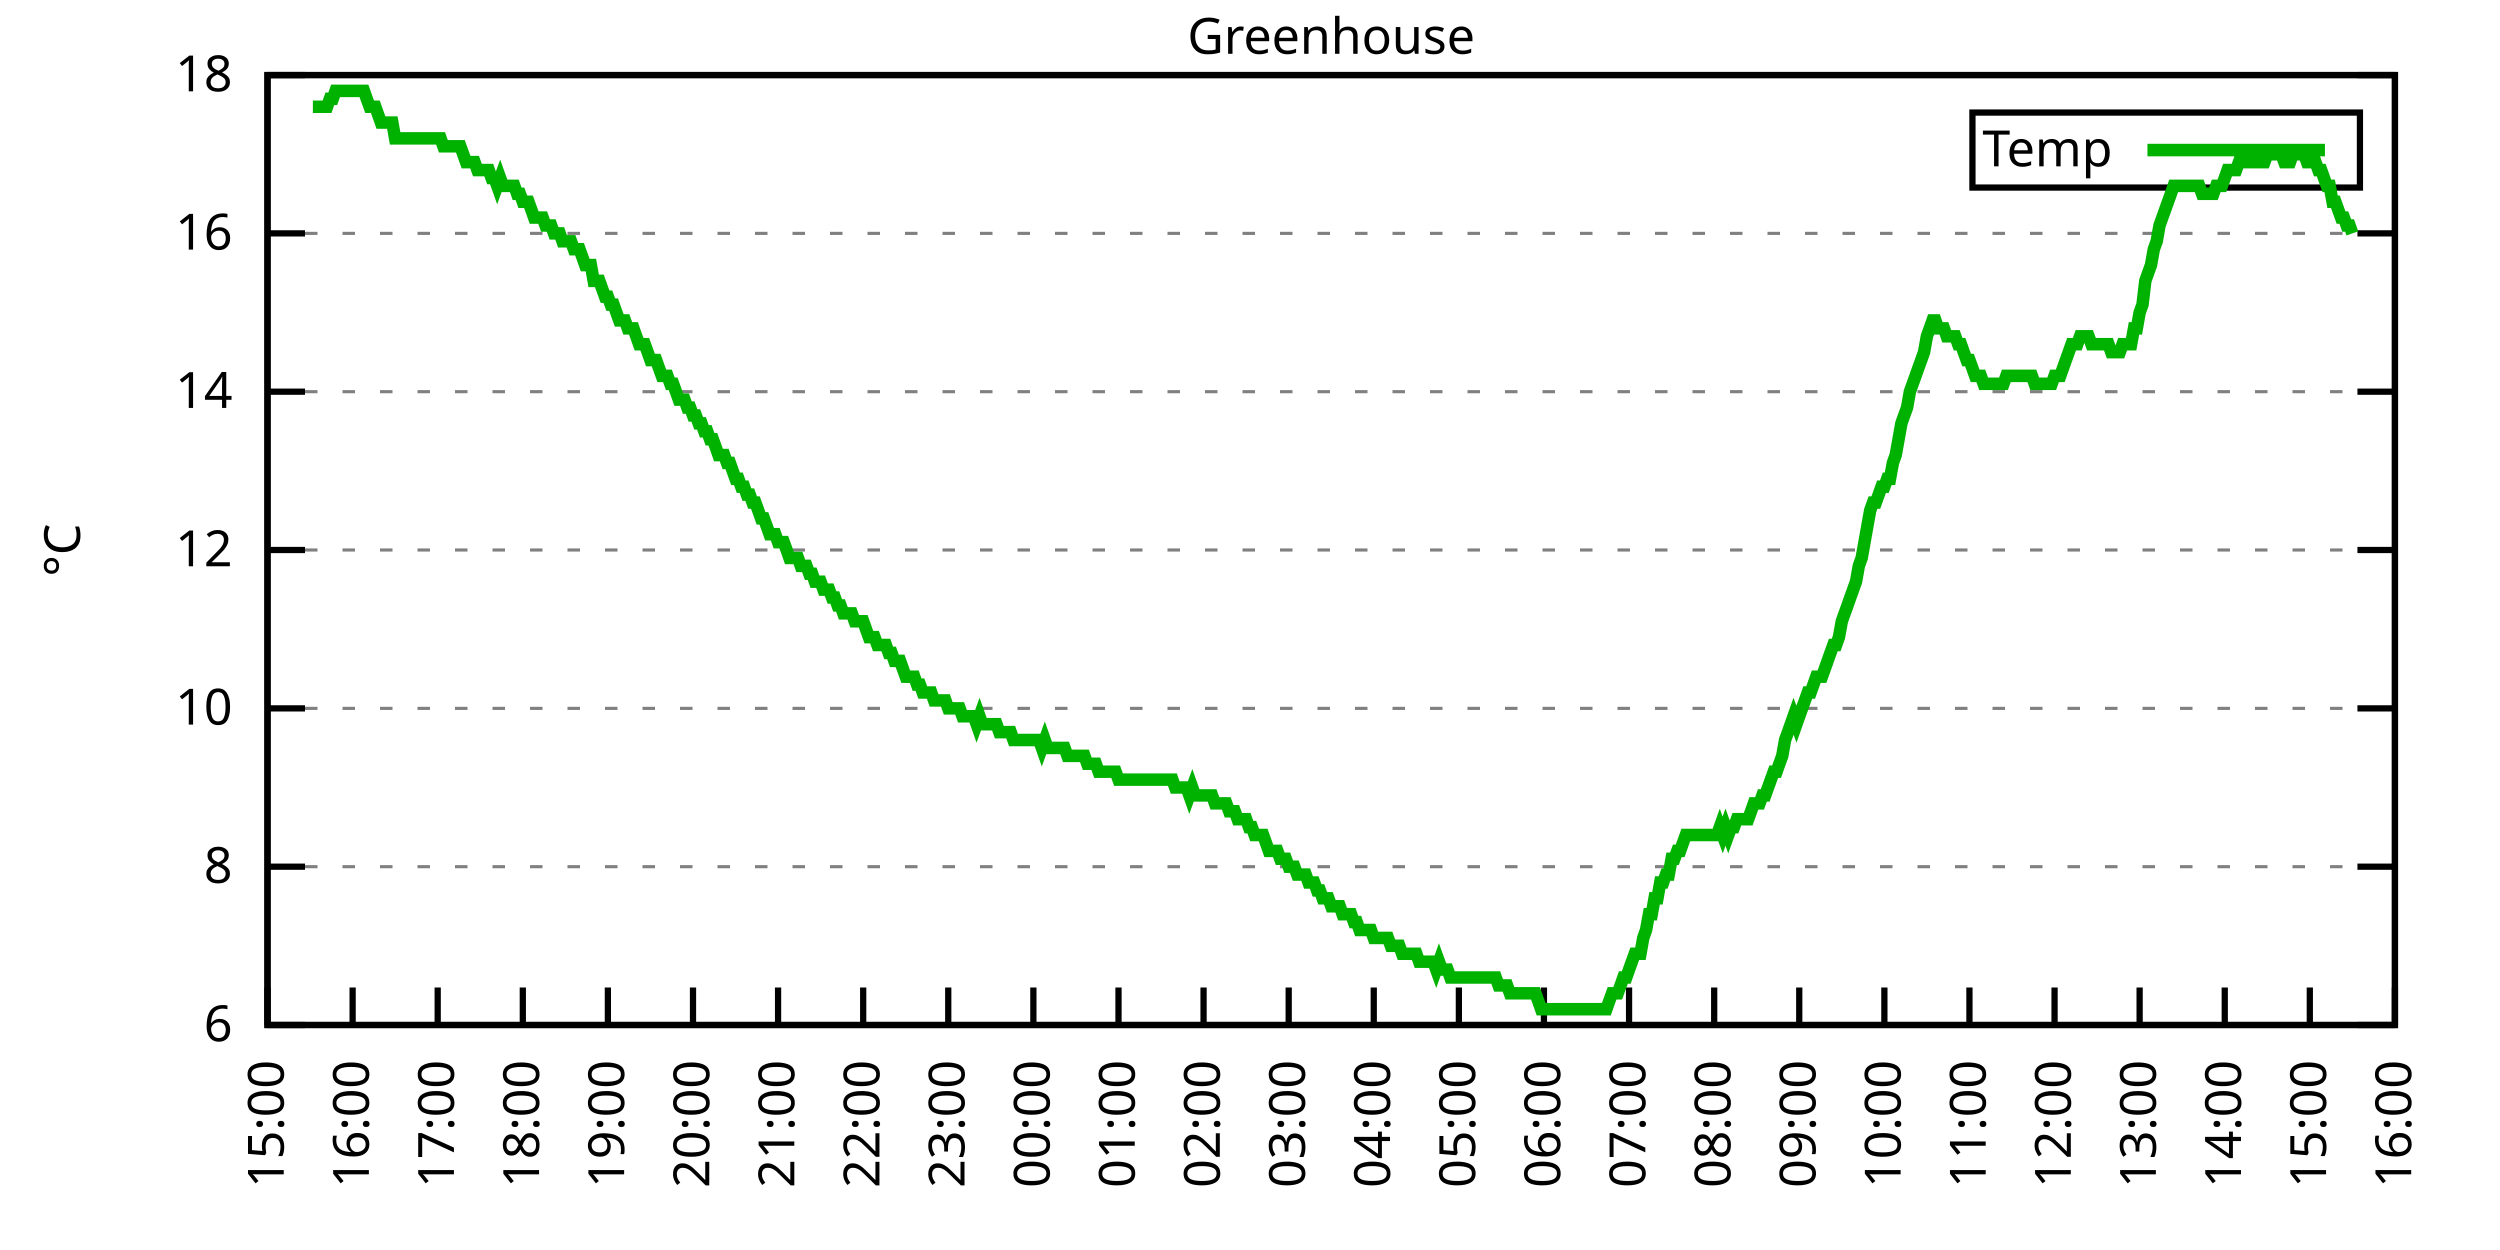
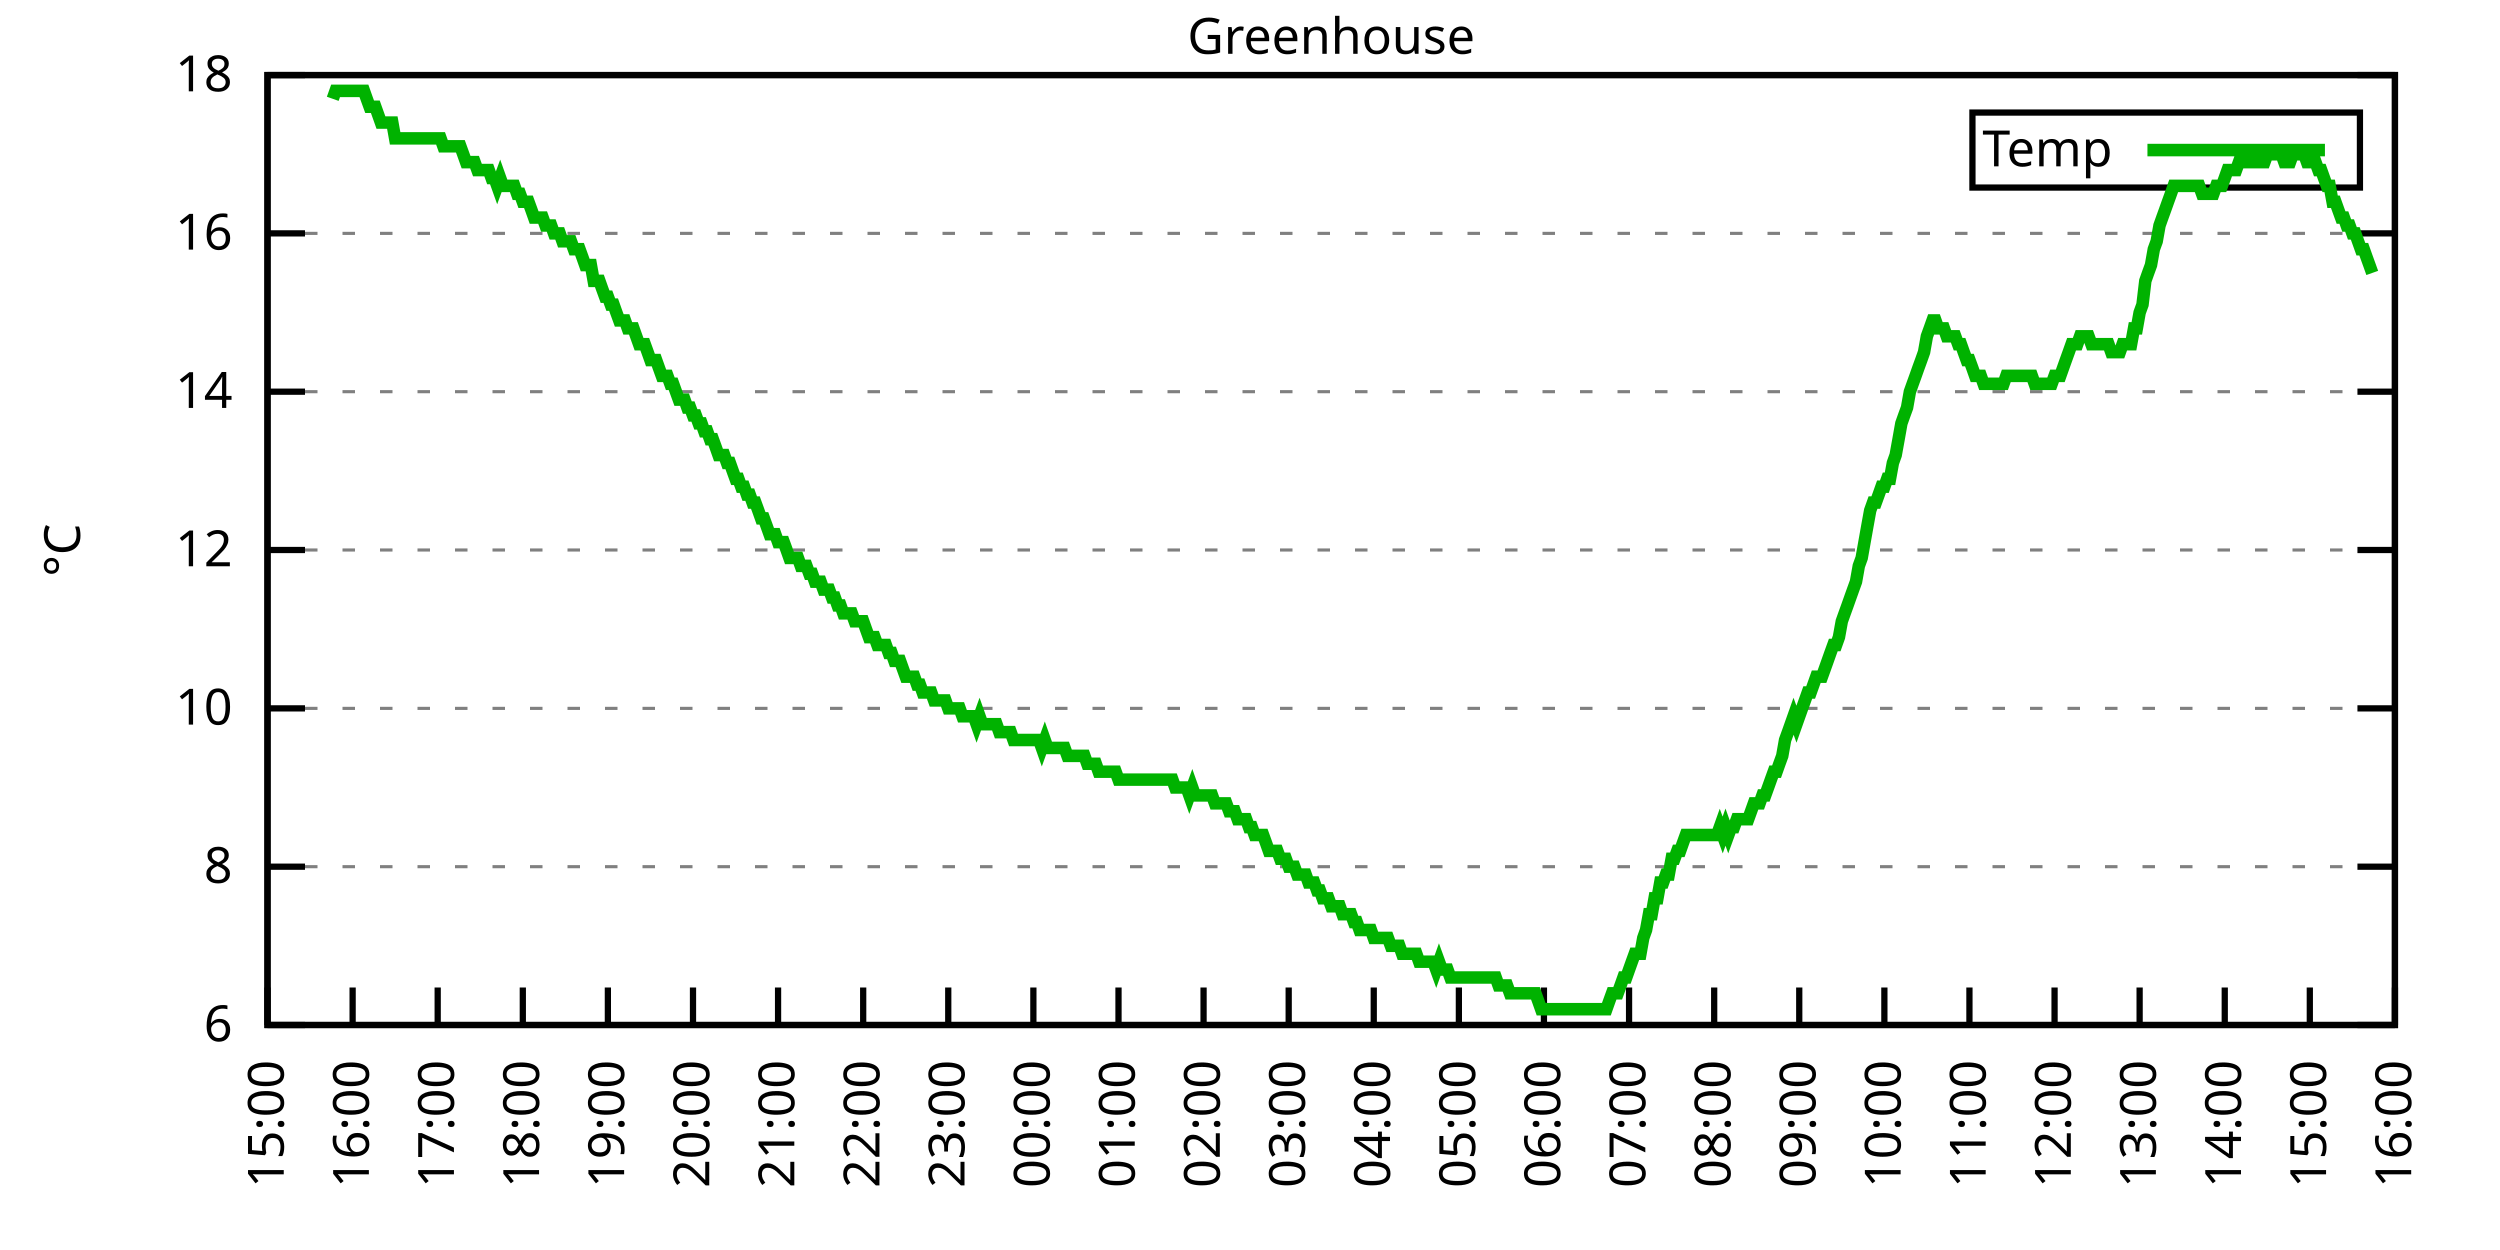
<svg xmlns="http://www.w3.org/2000/svg" xmlns:xlink="http://www.w3.org/1999/xlink" width="400" height="200" viewBox="0 0 400 200">
  <g id="gnuplot_canvas">
    <rect x="0" y="0" width="400" height="200" fill="none" />
    <defs>
      <circle id="gpDot" r="0.5" stroke-width="0.5" stroke="currentColor" />
      <path id="gpPt0" stroke-width="0.333" stroke="currentColor" d="M-1,0 h2 M0,-1 v2" />
      <path id="gpPt1" stroke-width="0.333" stroke="currentColor" d="M-1,-1 L1,1 M1,-1 L-1,1" />
      <path id="gpPt2" stroke-width="0.333" stroke="currentColor" d="M-1,0 L1,0 M0,-1 L0,1 M-1,-1 L1,1 M-1,1 L1,-1" />
      <rect id="gpPt3" stroke-width="0.333" stroke="currentColor" x="-1" y="-1" width="2" height="2" />
      <rect id="gpPt4" stroke-width="0.333" stroke="currentColor" fill="currentColor" x="-1" y="-1" width="2" height="2" />
      <circle id="gpPt5" stroke-width="0.333" stroke="currentColor" cx="0" cy="0" r="1" />
      <use xlink:href="#gpPt5" id="gpPt6" fill="currentColor" stroke="none" />
      <path id="gpPt7" stroke-width="0.333" stroke="currentColor" d="M0,-1.33 L-1.33,0.67 L1.33,0.67 z" />
      <use xlink:href="#gpPt7" id="gpPt8" fill="currentColor" stroke="none" />
      <use xlink:href="#gpPt7" id="gpPt9" stroke="currentColor" transform="rotate(180)" />
      <use xlink:href="#gpPt9" id="gpPt10" fill="currentColor" stroke="none" />
      <use xlink:href="#gpPt3" id="gpPt11" stroke="currentColor" transform="rotate(45)" />
      <use xlink:href="#gpPt11" id="gpPt12" fill="currentColor" stroke="none" />
      <path id="gpPt13" stroke-width="0.333" stroke="currentColor" d="M0,1.330 L1.265,0.411 L0.782,-1.067 L-0.782,-1.076 L-1.265,0.411 z" />
      <use xlink:href="#gpPt13" id="gpPt14" fill="currentColor" stroke="none" />
      <filter id="textbox" filterUnits="objectBoundingBox" x="0" y="0" height="1" width="1">
        <feFlood flood-color="white" flood-opacity="1" result="bgnd" />
        <feComposite in="SourceGraphic" in2="bgnd" operator="atop" />
      </filter>
      <filter id="greybox" filterUnits="objectBoundingBox" x="0" y="0" height="1" width="1">
        <feFlood flood-color="lightgrey" flood-opacity="1" result="grey" />
        <feComposite in="SourceGraphic" in2="grey" operator="atop" />
      </filter>
    </defs>
    <g fill="none" color="white" stroke="currentColor" stroke-width="1.00" stroke-linecap="butt" stroke-linejoin="miter">
</g>
    <g fill="none" color="black" stroke="currentColor" stroke-width="1.00" stroke-linecap="butt" stroke-linejoin="miter">
      <g stroke="none" shape-rendering="crispEdges">
        <polygon fill="rgb(255, 255, 255)" points="42.80,164.00 383.18,164.00 383.18,12.02 42.80,12.02 " />
      </g>
    </g>
    <g fill="none" color="black" stroke="currentColor" stroke-width="1.00" stroke-linecap="butt" stroke-linejoin="miter">
</g>
    <g fill="none" color="black" stroke="black" stroke-width="0.50" stroke-linecap="butt" stroke-linejoin="miter">
</g>
    <g fill="none" color="gray" stroke="currentColor" stroke-width="0.50" stroke-linecap="butt" stroke-linejoin="miter">
      <path stroke="gray" stroke-dasharray="2,4" class="gridline" d="M42.80,164.00 L383.19,164.00  " />
    </g>
    <g fill="none" color="gray" stroke="gray" stroke-width="1.00" stroke-linecap="butt" stroke-linejoin="miter">
</g>
    <g fill="none" color="black" stroke="currentColor" stroke-width="1.00" stroke-linecap="butt" stroke-linejoin="miter">
      <path stroke="black" d="M42.80,164.00 L48.80,164.00 M383.19,164.00 L377.19,164.00  " />
      <g transform="translate(37.20,166.60)" stroke="none" fill="black" font-family="Sans" font-size="8.00" text-anchor="end">
        <text>
          <tspan font-family="Sans"> 6</tspan>
        </text>
      </g>
    </g>
    <g fill="none" color="black" stroke="currentColor" stroke-width="1.00" stroke-linecap="butt" stroke-linejoin="miter">
</g>
    <g fill="none" color="black" stroke="black" stroke-width="0.50" stroke-linecap="butt" stroke-linejoin="miter">
</g>
    <g fill="none" color="gray" stroke="currentColor" stroke-width="0.50" stroke-linecap="butt" stroke-linejoin="miter">
      <path stroke="gray" stroke-dasharray="2,4" class="gridline" d="M42.80,138.67 L383.19,138.67  " />
    </g>
    <g fill="none" color="gray" stroke="gray" stroke-width="1.00" stroke-linecap="butt" stroke-linejoin="miter">
</g>
    <g fill="none" color="black" stroke="currentColor" stroke-width="1.00" stroke-linecap="butt" stroke-linejoin="miter">
      <path stroke="black" d="M42.80,138.67 L48.80,138.67 M383.19,138.67 L377.19,138.67  " />
      <g transform="translate(37.20,141.27)" stroke="none" fill="black" font-family="Sans" font-size="8.00" text-anchor="end">
        <text>
          <tspan font-family="Sans"> 8</tspan>
        </text>
      </g>
    </g>
    <g fill="none" color="black" stroke="currentColor" stroke-width="1.00" stroke-linecap="butt" stroke-linejoin="miter">
</g>
    <g fill="none" color="black" stroke="black" stroke-width="0.50" stroke-linecap="butt" stroke-linejoin="miter">
</g>
    <g fill="none" color="gray" stroke="currentColor" stroke-width="0.50" stroke-linecap="butt" stroke-linejoin="miter">
      <path stroke="gray" stroke-dasharray="2,4" class="gridline" d="M42.80,113.34 L383.19,113.34  " />
    </g>
    <g fill="none" color="gray" stroke="gray" stroke-width="1.00" stroke-linecap="butt" stroke-linejoin="miter">
</g>
    <g fill="none" color="black" stroke="currentColor" stroke-width="1.00" stroke-linecap="butt" stroke-linejoin="miter">
      <path stroke="black" d="M42.80,113.34 L48.80,113.34 M383.19,113.34 L377.19,113.34  " />
      <g transform="translate(37.20,115.94)" stroke="none" fill="black" font-family="Sans" font-size="8.00" text-anchor="end">
        <text>
          <tspan font-family="Sans"> 10</tspan>
        </text>
      </g>
    </g>
    <g fill="none" color="black" stroke="currentColor" stroke-width="1.00" stroke-linecap="butt" stroke-linejoin="miter">
</g>
    <g fill="none" color="black" stroke="black" stroke-width="0.50" stroke-linecap="butt" stroke-linejoin="miter">
</g>
    <g fill="none" color="gray" stroke="currentColor" stroke-width="0.50" stroke-linecap="butt" stroke-linejoin="miter">
      <path stroke="gray" stroke-dasharray="2,4" class="gridline" d="M42.80,88.00 L383.19,88.00  " />
    </g>
    <g fill="none" color="gray" stroke="gray" stroke-width="1.00" stroke-linecap="butt" stroke-linejoin="miter">
</g>
    <g fill="none" color="black" stroke="currentColor" stroke-width="1.00" stroke-linecap="butt" stroke-linejoin="miter">
      <path stroke="black" d="M42.80,88.00 L48.80,88.00 M383.19,88.00 L377.19,88.00  " />
      <g transform="translate(37.20,90.60)" stroke="none" fill="black" font-family="Sans" font-size="8.00" text-anchor="end">
        <text>
          <tspan font-family="Sans"> 12</tspan>
        </text>
      </g>
    </g>
    <g fill="none" color="black" stroke="currentColor" stroke-width="1.00" stroke-linecap="butt" stroke-linejoin="miter">
</g>
    <g fill="none" color="black" stroke="black" stroke-width="0.50" stroke-linecap="butt" stroke-linejoin="miter">
</g>
    <g fill="none" color="gray" stroke="currentColor" stroke-width="0.50" stroke-linecap="butt" stroke-linejoin="miter">
      <path stroke="gray" stroke-dasharray="2,4" class="gridline" d="M42.80,62.67 L383.19,62.67  " />
    </g>
    <g fill="none" color="gray" stroke="gray" stroke-width="1.00" stroke-linecap="butt" stroke-linejoin="miter">
</g>
    <g fill="none" color="black" stroke="currentColor" stroke-width="1.00" stroke-linecap="butt" stroke-linejoin="miter">
      <path stroke="black" d="M42.80,62.67 L48.80,62.67 M383.19,62.67 L377.19,62.67  " />
      <g transform="translate(37.20,65.27)" stroke="none" fill="black" font-family="Sans" font-size="8.00" text-anchor="end">
        <text>
          <tspan font-family="Sans"> 14</tspan>
        </text>
      </g>
    </g>
    <g fill="none" color="black" stroke="currentColor" stroke-width="1.00" stroke-linecap="butt" stroke-linejoin="miter">
</g>
    <g fill="none" color="black" stroke="black" stroke-width="0.50" stroke-linecap="butt" stroke-linejoin="miter">
</g>
    <g fill="none" color="gray" stroke="currentColor" stroke-width="0.50" stroke-linecap="butt" stroke-linejoin="miter">
      <path stroke="gray" stroke-dasharray="2,4" class="gridline" d="M42.80,37.34 L383.19,37.34  " />
    </g>
    <g fill="none" color="gray" stroke="gray" stroke-width="1.00" stroke-linecap="butt" stroke-linejoin="miter">
</g>
    <g fill="none" color="black" stroke="currentColor" stroke-width="1.00" stroke-linecap="butt" stroke-linejoin="miter">
      <path stroke="black" d="M42.80,37.34 L48.80,37.34 M383.19,37.34 L377.19,37.34  " />
      <g transform="translate(37.20,39.94)" stroke="none" fill="black" font-family="Sans" font-size="8.00" text-anchor="end">
        <text>
          <tspan font-family="Sans"> 16</tspan>
        </text>
      </g>
    </g>
    <g fill="none" color="black" stroke="currentColor" stroke-width="1.00" stroke-linecap="butt" stroke-linejoin="miter">
</g>
    <g fill="none" color="black" stroke="black" stroke-width="0.50" stroke-linecap="butt" stroke-linejoin="miter">
</g>
    <g fill="none" color="gray" stroke="currentColor" stroke-width="0.50" stroke-linecap="butt" stroke-linejoin="miter">
      <path stroke="gray" stroke-dasharray="2,4" class="gridline" d="M42.80,12.01 L383.19,12.01  " />
    </g>
    <g fill="none" color="gray" stroke="gray" stroke-width="1.00" stroke-linecap="butt" stroke-linejoin="miter">
</g>
    <g fill="none" color="black" stroke="currentColor" stroke-width="1.00" stroke-linecap="butt" stroke-linejoin="miter">
      <path stroke="black" d="M42.80,12.01 L48.80,12.01 M383.19,12.01 L377.19,12.01  " />
      <g transform="translate(37.20,14.61)" stroke="none" fill="black" font-family="Sans" font-size="8.00" text-anchor="end">
        <text>
          <tspan font-family="Sans"> 18</tspan>
        </text>
      </g>
    </g>
    <g fill="none" color="black" stroke="currentColor" stroke-width="1.00" stroke-linecap="butt" stroke-linejoin="miter">
      <path stroke="black" d="M42.80,164.00 L42.80,158.00  " />
      <g transform="translate(45.40,169.60) rotate(270.00)" stroke="none" fill="black" font-family="Sans" font-size="8.00" text-anchor="end">
        <text>
          <tspan font-family="Sans">15:00</tspan>
        </text>
      </g>
    </g>
    <g fill="none" color="black" stroke="currentColor" stroke-width="1.00" stroke-linecap="butt" stroke-linejoin="miter">
      <path stroke="black" d="M56.42,164.00 L56.42,158.00  " />
      <g transform="translate(59.02,169.60) rotate(270.00)" stroke="none" fill="black" font-family="Sans" font-size="8.00" text-anchor="end">
        <text>
          <tspan font-family="Sans">16:00</tspan>
        </text>
      </g>
    </g>
    <g fill="none" color="black" stroke="currentColor" stroke-width="1.00" stroke-linecap="butt" stroke-linejoin="miter">
      <path stroke="black" d="M70.03,164.00 L70.03,158.00  " />
      <g transform="translate(72.63,169.60) rotate(270.00)" stroke="none" fill="black" font-family="Sans" font-size="8.00" text-anchor="end">
        <text>
          <tspan font-family="Sans">17:00</tspan>
        </text>
      </g>
    </g>
    <g fill="none" color="black" stroke="currentColor" stroke-width="1.00" stroke-linecap="butt" stroke-linejoin="miter">
      <path stroke="black" d="M83.65,164.00 L83.65,158.00  " />
      <g transform="translate(86.25,169.60) rotate(270.00)" stroke="none" fill="black" font-family="Sans" font-size="8.00" text-anchor="end">
        <text>
          <tspan font-family="Sans">18:00</tspan>
        </text>
      </g>
    </g>
    <g fill="none" color="black" stroke="currentColor" stroke-width="1.00" stroke-linecap="butt" stroke-linejoin="miter">
      <path stroke="black" d="M97.26,164.00 L97.26,158.00  " />
      <g transform="translate(99.86,169.60) rotate(270.00)" stroke="none" fill="black" font-family="Sans" font-size="8.00" text-anchor="end">
        <text>
          <tspan font-family="Sans">19:00</tspan>
        </text>
      </g>
    </g>
    <g fill="none" color="black" stroke="currentColor" stroke-width="1.00" stroke-linecap="butt" stroke-linejoin="miter">
      <path stroke="black" d="M110.88,164.00 L110.88,158.00  " />
      <g transform="translate(113.48,169.60) rotate(270.00)" stroke="none" fill="black" font-family="Sans" font-size="8.00" text-anchor="end">
        <text>
          <tspan font-family="Sans">20:00</tspan>
        </text>
      </g>
    </g>
    <g fill="none" color="black" stroke="currentColor" stroke-width="1.00" stroke-linecap="butt" stroke-linejoin="miter">
      <path stroke="black" d="M124.49,164.00 L124.49,158.00  " />
      <g transform="translate(127.09,169.60) rotate(270.00)" stroke="none" fill="black" font-family="Sans" font-size="8.00" text-anchor="end">
        <text>
          <tspan font-family="Sans">21:00</tspan>
        </text>
      </g>
    </g>
    <g fill="none" color="black" stroke="currentColor" stroke-width="1.00" stroke-linecap="butt" stroke-linejoin="miter">
      <path stroke="black" d="M138.11,164.00 L138.11,158.00  " />
      <g transform="translate(140.71,169.60) rotate(270.00)" stroke="none" fill="black" font-family="Sans" font-size="8.00" text-anchor="end">
        <text>
          <tspan font-family="Sans">22:00</tspan>
        </text>
      </g>
    </g>
    <g fill="none" color="black" stroke="currentColor" stroke-width="1.00" stroke-linecap="butt" stroke-linejoin="miter">
      <path stroke="black" d="M151.72,164.00 L151.72,158.00  " />
      <g transform="translate(154.32,169.60) rotate(270.00)" stroke="none" fill="black" font-family="Sans" font-size="8.00" text-anchor="end">
        <text>
          <tspan font-family="Sans">23:00</tspan>
        </text>
      </g>
    </g>
    <g fill="none" color="black" stroke="currentColor" stroke-width="1.00" stroke-linecap="butt" stroke-linejoin="miter">
      <path stroke="black" d="M165.34,164.00 L165.34,158.00  " />
      <g transform="translate(167.94,169.60) rotate(270.00)" stroke="none" fill="black" font-family="Sans" font-size="8.00" text-anchor="end">
        <text>
          <tspan font-family="Sans">00:00</tspan>
        </text>
      </g>
    </g>
    <g fill="none" color="black" stroke="currentColor" stroke-width="1.00" stroke-linecap="butt" stroke-linejoin="miter">
      <path stroke="black" d="M178.96,164.00 L178.96,158.00  " />
      <g transform="translate(181.56,169.60) rotate(270.00)" stroke="none" fill="black" font-family="Sans" font-size="8.00" text-anchor="end">
        <text>
          <tspan font-family="Sans">01:00</tspan>
        </text>
      </g>
    </g>
    <g fill="none" color="black" stroke="currentColor" stroke-width="1.00" stroke-linecap="butt" stroke-linejoin="miter">
      <path stroke="black" d="M192.57,164.00 L192.57,158.00  " />
      <g transform="translate(195.17,169.60) rotate(270.00)" stroke="none" fill="black" font-family="Sans" font-size="8.00" text-anchor="end">
        <text>
          <tspan font-family="Sans">02:00</tspan>
        </text>
      </g>
    </g>
    <g fill="none" color="black" stroke="currentColor" stroke-width="1.00" stroke-linecap="butt" stroke-linejoin="miter">
      <path stroke="black" d="M206.19,164.00 L206.19,158.00  " />
      <g transform="translate(208.79,169.60) rotate(270.00)" stroke="none" fill="black" font-family="Sans" font-size="8.00" text-anchor="end">
        <text>
          <tspan font-family="Sans">03:00</tspan>
        </text>
      </g>
    </g>
    <g fill="none" color="black" stroke="currentColor" stroke-width="1.00" stroke-linecap="butt" stroke-linejoin="miter">
      <path stroke="black" d="M219.80,164.00 L219.80,158.00  " />
      <g transform="translate(222.40,169.60) rotate(270.00)" stroke="none" fill="black" font-family="Sans" font-size="8.00" text-anchor="end">
        <text>
          <tspan font-family="Sans">04:00</tspan>
        </text>
      </g>
    </g>
    <g fill="none" color="black" stroke="currentColor" stroke-width="1.00" stroke-linecap="butt" stroke-linejoin="miter">
      <path stroke="black" d="M233.42,164.00 L233.42,158.00  " />
      <g transform="translate(236.02,169.60) rotate(270.00)" stroke="none" fill="black" font-family="Sans" font-size="8.00" text-anchor="end">
        <text>
          <tspan font-family="Sans">05:00</tspan>
        </text>
      </g>
    </g>
    <g fill="none" color="black" stroke="currentColor" stroke-width="1.00" stroke-linecap="butt" stroke-linejoin="miter">
      <path stroke="black" d="M247.03,164.00 L247.03,158.00  " />
      <g transform="translate(249.63,169.60) rotate(270.00)" stroke="none" fill="black" font-family="Sans" font-size="8.00" text-anchor="end">
        <text>
          <tspan font-family="Sans">06:00</tspan>
        </text>
      </g>
    </g>
    <g fill="none" color="black" stroke="currentColor" stroke-width="1.00" stroke-linecap="butt" stroke-linejoin="miter">
      <path stroke="black" d="M260.65,164.00 L260.65,158.00  " />
      <g transform="translate(263.25,169.60) rotate(270.00)" stroke="none" fill="black" font-family="Sans" font-size="8.00" text-anchor="end">
        <text>
          <tspan font-family="Sans">07:00</tspan>
        </text>
      </g>
    </g>
    <g fill="none" color="black" stroke="currentColor" stroke-width="1.00" stroke-linecap="butt" stroke-linejoin="miter">
      <path stroke="black" d="M274.27,164.00 L274.27,158.00  " />
      <g transform="translate(276.87,169.60) rotate(270.00)" stroke="none" fill="black" font-family="Sans" font-size="8.00" text-anchor="end">
        <text>
          <tspan font-family="Sans">08:00</tspan>
        </text>
      </g>
    </g>
    <g fill="none" color="black" stroke="currentColor" stroke-width="1.00" stroke-linecap="butt" stroke-linejoin="miter">
      <path stroke="black" d="M287.88,164.00 L287.88,158.00  " />
      <g transform="translate(290.48,169.60) rotate(270.00)" stroke="none" fill="black" font-family="Sans" font-size="8.00" text-anchor="end">
        <text>
          <tspan font-family="Sans">09:00</tspan>
        </text>
      </g>
    </g>
    <g fill="none" color="black" stroke="currentColor" stroke-width="1.00" stroke-linecap="butt" stroke-linejoin="miter">
      <path stroke="black" d="M301.50,164.00 L301.50,158.00  " />
      <g transform="translate(304.10,169.60) rotate(270.00)" stroke="none" fill="black" font-family="Sans" font-size="8.00" text-anchor="end">
        <text>
          <tspan font-family="Sans">10:00</tspan>
        </text>
      </g>
    </g>
    <g fill="none" color="black" stroke="currentColor" stroke-width="1.00" stroke-linecap="butt" stroke-linejoin="miter">
      <path stroke="black" d="M315.11,164.00 L315.11,158.00  " />
      <g transform="translate(317.71,169.60) rotate(270.00)" stroke="none" fill="black" font-family="Sans" font-size="8.00" text-anchor="end">
        <text>
          <tspan font-family="Sans">11:00</tspan>
        </text>
      </g>
    </g>
    <g fill="none" color="black" stroke="currentColor" stroke-width="1.00" stroke-linecap="butt" stroke-linejoin="miter">
      <path stroke="black" d="M328.73,164.00 L328.73,158.00  " />
      <g transform="translate(331.33,169.60) rotate(270.00)" stroke="none" fill="black" font-family="Sans" font-size="8.00" text-anchor="end">
        <text>
          <tspan font-family="Sans">12:00</tspan>
        </text>
      </g>
    </g>
    <g fill="none" color="black" stroke="currentColor" stroke-width="1.00" stroke-linecap="butt" stroke-linejoin="miter">
      <path stroke="black" d="M342.34,164.00 L342.34,158.00  " />
      <g transform="translate(344.94,169.60) rotate(270.00)" stroke="none" fill="black" font-family="Sans" font-size="8.00" text-anchor="end">
        <text>
          <tspan font-family="Sans">13:00</tspan>
        </text>
      </g>
    </g>
    <g fill="none" color="black" stroke="currentColor" stroke-width="1.00" stroke-linecap="butt" stroke-linejoin="miter">
      <path stroke="black" d="M355.96,164.00 L355.96,158.00  " />
      <g transform="translate(358.56,169.60) rotate(270.00)" stroke="none" fill="black" font-family="Sans" font-size="8.00" text-anchor="end">
        <text>
          <tspan font-family="Sans">14:00</tspan>
        </text>
      </g>
    </g>
    <g fill="none" color="black" stroke="currentColor" stroke-width="1.00" stroke-linecap="butt" stroke-linejoin="miter">
      <path stroke="black" d="M369.57,164.00 L369.57,158.00  " />
      <g transform="translate(372.17,169.60) rotate(270.00)" stroke="none" fill="black" font-family="Sans" font-size="8.00" text-anchor="end">
        <text>
          <tspan font-family="Sans">15:00</tspan>
        </text>
      </g>
    </g>
    <g fill="none" color="black" stroke="currentColor" stroke-width="1.00" stroke-linecap="butt" stroke-linejoin="miter">
      <path stroke="black" d="M383.19,164.00 L383.19,158.00  " />
      <g transform="translate(385.79,169.60) rotate(270.00)" stroke="none" fill="black" font-family="Sans" font-size="8.00" text-anchor="end">
        <text>
          <tspan font-family="Sans">16:00</tspan>
        </text>
      </g>
    </g>
    <g fill="none" color="black" stroke="currentColor" stroke-width="1.00" stroke-linecap="butt" stroke-linejoin="miter">
</g>
    <g fill="none" color="black" stroke="currentColor" stroke-width="1.00" stroke-linecap="butt" stroke-linejoin="miter">
      <path stroke="black" d="M42.80,12.01 L42.80,164.00 L383.19,164.00 L383.19,12.01 L42.80,12.01 Z  " />
    </g>
    <g fill="none" color="black" stroke="currentColor" stroke-width="1.00" stroke-linecap="butt" stroke-linejoin="miter">
</g>
    <g fill="none" color="black" stroke="currentColor" stroke-width="1.00" stroke-linecap="butt" stroke-linejoin="miter">
      <path stroke="black" d="M315.59,30.01 L315.59,18.01 L377.59,18.01 L377.59,30.01 L315.59,30.01 Z  " />
    </g>
    <g id="Greenhouse_plot_1">
      <g fill="none" color="white" stroke="black" stroke-width="2.00" stroke-linecap="butt" stroke-linejoin="miter">
</g>
      <g fill="none" color="black" stroke="currentColor" stroke-width="2.00" stroke-linecap="butt" stroke-linejoin="miter">
        <g transform="translate(337.99,26.61)" stroke="none" fill="black" font-family="Sans" font-size="8.00" text-anchor="end">
          <text>
            <tspan font-family="Sans">Temp</tspan>
          </text>
        </g>
      </g>
      <g fill="none" color="black" stroke="currentColor" stroke-width="2.00" stroke-linecap="butt" stroke-linejoin="miter">
-         <path stroke="rgb(  0, 178,   0)" d="M343.59,24.01 L371.99,24.01 M50.06,17.08 L50.52,17.08 L50.97,17.08 L51.42,17.08 L51.88,17.08 L52.33,17.08   L52.78,15.81 L53.24,15.81 L53.69,14.54 L54.15,14.54 L54.60,14.54 L55.05,14.54 L55.51,14.54 L55.96,14.54   L56.42,14.54 L56.87,14.54 L57.32,14.54 L57.78,14.54 L58.23,14.54 L58.68,15.81 L59.14,17.08 L59.59,17.08   L60.05,17.08 L60.50,18.34 L60.95,19.61 L61.41,19.61 L61.86,19.61 L62.32,19.61 L62.77,19.61 L63.22,22.14   L63.68,22.14 L64.13,22.14 L64.58,22.14 L65.04,22.14 L65.49,22.14 L65.95,22.14 L66.40,22.14 L66.85,22.14   L67.31,22.14 L67.76,22.14 L68.22,22.14 L68.67,22.14 L69.12,22.14 L69.58,22.14 L70.03,22.14 L70.49,22.14   L70.94,23.41 L71.39,23.41 L71.85,23.41 L72.30,23.41 L72.75,23.41 L73.21,23.41 L73.66,23.41 L74.12,24.68   L74.57,25.94 L75.02,25.94 L75.48,25.94 L75.93,25.94 L76.39,27.21 L76.84,27.21 L77.29,27.21 L77.75,27.21   L78.20,27.21 L78.65,28.48 L79.11,28.48 L79.56,29.74 L80.02,28.48 L80.47,29.74 L80.92,29.74 L81.38,29.74   L81.83,29.74 L82.29,29.74 L82.74,31.01 L83.19,31.01 L83.65,32.28 L84.10,32.28 L84.55,32.28 L85.01,33.54   L85.46,34.81 L85.92,34.81 L86.37,34.81 L86.82,34.81 L87.28,36.08 L87.73,36.08 L88.19,36.08 L88.64,37.34   L89.09,37.34 L89.55,37.34 L90.00,38.61 L90.45,38.61 L90.91,38.61 L91.36,38.61 L91.82,39.87 L92.27,39.87   L92.72,39.87 L93.18,41.14 L93.63,42.41 L94.09,42.41 L94.54,42.41 L94.99,44.94 L95.45,44.94 L95.90,44.94   L96.35,46.21 L96.81,47.47 L97.26,47.47 L97.72,48.74 L98.17,48.74 L98.62,50.01 L99.08,51.27 L99.53,51.27   L99.99,51.27 L100.44,52.54 L100.89,52.54 L101.35,52.54 L101.80,53.81 L102.25,55.07 L102.71,55.07 L103.16,55.07   L103.62,56.34 L104.07,57.61 L104.52,57.61 L104.98,57.61 L105.43,58.87 L105.89,60.14 L106.34,60.14 L106.79,60.14   L107.25,61.41 L107.70,61.41 L108.15,62.67 L108.61,63.94 L109.06,63.94 L109.52,63.94 L109.97,65.21 L110.42,65.21   L110.88,66.47 L111.33,66.47 L111.79,67.74 L112.24,67.74 L112.69,69.01 L113.15,69.01 L113.60,70.27 L114.05,70.27   L114.51,71.54 L114.96,72.81 L115.42,72.81 L115.87,72.81 L116.32,74.07 L116.78,74.07 L117.23,75.34 L117.69,76.61   L118.14,76.61 L118.59,77.87 L119.05,77.87 L119.50,79.14 L119.96,79.14 L120.41,80.41 L120.86,80.41 L121.32,81.67   L121.77,82.94 L122.22,82.94 L122.68,84.21 L123.13,85.47 L123.59,85.47 L124.04,85.47 L124.49,86.74 L124.95,86.74   L125.40,86.74 L125.86,88.00 L126.31,89.27 L126.76,89.27 L127.22,89.27 L127.67,89.27 L128.12,90.54 L128.58,90.54   L129.03,90.54 L129.49,91.80 L129.94,91.80 L130.39,93.07 L130.85,93.07 L131.30,93.07 L131.76,94.34 L132.21,94.34   L132.66,94.34 L133.12,95.60 L133.57,95.60 L134.02,96.87 L134.48,96.87 L134.93,98.14 L135.39,98.14 L135.84,98.14   L136.29,98.14 L136.75,99.40 L137.20,99.40 L137.66,99.40 L138.11,99.40 L138.56,100.67 L139.02,101.94 L139.47,101.94   L139.92,101.94 L140.38,103.20 L140.83,103.20 L141.29,103.20 L141.74,103.20 L142.19,104.47 L142.65,104.47 L143.10,105.74   L143.56,105.74 L144.01,105.74 L144.46,107.00 L144.92,108.27 L145.37,108.27 L145.82,108.27 L146.28,108.27 L146.73,109.54   L147.19,109.54 L147.64,110.80 L148.09,110.80 L148.55,110.80 L149.00,110.80 L149.46,112.07 L149.91,112.07 L150.36,112.07   L150.82,112.07 L151.27,112.07 L151.72,113.34 L152.18,113.34 L152.63,113.34 L153.09,113.34 L153.54,113.34 L153.99,114.60   L154.45,114.60 L154.90,114.60 L155.36,114.60 L155.81,114.60 L156.26,115.87 L156.72,114.60 L157.17,115.87 L157.62,115.87   L158.08,115.87 L158.53,115.87 L158.99,115.87 L159.44,115.87 L159.89,117.14 L160.35,117.14 L160.80,117.14 L161.26,117.14   L161.71,117.14 L162.16,118.40 L162.62,118.40 L163.07,118.40 L163.52,118.40 L163.98,118.40 L164.43,118.40 L164.89,118.40   L165.34,118.40 L165.79,118.40 L166.25,118.40 L166.70,119.67 L167.16,118.40 L167.61,119.67 L168.06,119.67 L168.52,119.67   L168.97,119.67 L169.43,119.67 L169.88,119.67 L170.33,119.67 L170.79,120.94 L171.24,120.94 L171.69,120.94 L172.15,120.94   L172.60,120.94 L173.06,120.94 L173.51,120.94 L173.96,122.20 L174.42,122.20 L174.87,122.20 L175.33,122.20 L175.78,123.47   L176.23,123.47 L176.69,123.47 L177.14,123.47 L177.59,123.47 L178.05,123.47 L178.50,123.47 L178.96,124.74 L179.41,124.74   L179.86,124.74 L180.32,124.74 L180.77,124.74 L181.23,124.74 L181.68,124.74 L182.13,124.74 L182.59,124.74 L183.04,124.74   L183.49,124.74 L183.95,124.74 L184.40,124.74 L184.86,124.74 L185.31,124.74 L185.76,124.74 L186.22,124.74 L186.67,124.74   L187.13,124.74 L187.58,124.74 L188.03,126.00 L188.49,126.00 L188.94,126.00 L189.39,126.00 L189.85,126.00 L190.30,127.27   L190.76,126.00 L191.21,127.27 L191.66,127.27 L192.12,127.27 L192.57,127.27 L193.03,127.27 L193.48,127.27 L193.93,127.27   L194.39,128.54 L194.84,128.54 L195.29,128.54 L195.75,128.54 L196.20,128.54 L196.66,129.80 L197.11,129.80 L197.56,129.80   L198.02,131.07 L198.47,131.07 L198.93,131.07 L199.38,131.07 L199.83,132.34 L200.29,132.34 L200.74,133.60 L201.19,133.60   L201.65,133.60 L202.10,133.60 L202.56,134.87 L203.01,136.14 L203.46,136.14 L203.92,136.14 L204.37,136.14 L204.83,137.40   L205.28,137.40 L205.73,137.40 L206.19,138.67 L206.64,138.67 L207.09,138.67 L207.55,139.93 L208.00,139.93 L208.46,139.93   L208.91,139.93 L209.36,141.20 L209.82,141.20 L210.27,141.20 L210.73,142.47 L211.18,142.47 L211.63,143.73 L212.09,143.73   L212.54,143.73 L213.00,145.00 L213.45,145.00 L213.90,145.00 L214.36,145.00 L214.81,146.27 L215.26,146.27 L215.72,146.27   L216.17,146.27 L216.63,147.53 L217.08,147.53 L217.53,148.80 L217.99,148.80 L218.44,148.80 L218.90,148.80 L219.35,148.80   L219.80,150.07 L220.26,150.07 L220.71,150.07 L221.16,150.07 L221.62,150.07 L222.07,150.07 L222.53,151.33 L222.98,151.33   L223.43,151.33 L223.89,151.33 L224.34,152.60 L224.80,152.60 L225.25,152.60 L225.70,152.60 L226.16,152.60 L226.61,152.60   L227.06,153.87 L227.52,153.87 L227.97,153.87 L228.43,153.87 L228.88,153.87 L229.33,153.87 L229.79,155.13 L230.24,153.87   L230.70,155.13 L231.15,155.13 L231.60,155.13 L232.06,156.40 L232.51,156.40 L232.96,156.40 L233.42,156.40 L233.87,156.40   L234.33,156.40 L234.78,156.40 L235.23,156.40 L235.69,156.40 L236.14,156.40 L236.60,156.40 L237.05,156.40 L237.50,156.40   L237.96,156.40 L238.41,156.40 L238.86,156.40 L239.32,156.40 L239.77,157.67 L240.23,157.67 L240.68,157.67 L241.13,157.67   L241.59,158.93 L242.04,158.93 L242.50,158.93 L242.95,158.93 L243.40,158.93 L243.86,158.93 L244.31,158.93 L244.76,158.93   L245.22,158.93 L245.67,158.93 L246.13,160.20 L246.58,161.47 L247.03,161.47 L247.49,161.47 L247.94,161.47 L248.40,161.47   L248.85,161.47 L249.30,161.47 L249.76,161.47 L250.21,161.47 L250.66,161.47 L251.12,161.47 L251.57,161.47 L252.03,161.47   L252.48,161.47 L252.93,161.47 L253.39,161.47 L253.84,161.47 L254.30,161.47 L254.75,161.47 L255.20,161.47 L255.66,161.47   L256.11,161.47 L256.56,161.47 L257.02,161.47 L257.47,160.20 L257.93,158.93 L258.38,158.93 L258.83,158.93 L259.29,157.67   L259.74,156.40 L260.20,156.40 L260.65,155.13 L261.10,153.87 L261.56,152.60 L262.01,152.60 L262.47,152.60 L262.92,150.07   L263.37,148.80 L263.83,146.27 L264.28,146.27 L264.73,143.73 L265.19,143.73 L265.64,141.20 L266.10,141.20 L266.55,139.93   L267.00,139.93 L267.46,137.40 L267.91,137.40 L268.37,136.14 L268.82,136.14 L269.27,134.87 L269.73,133.60 L270.18,133.60   L270.63,133.60 L271.09,133.60 L271.54,133.60 L272.00,133.60 L272.45,133.60 L272.90,133.60 L273.36,133.60 L273.81,133.60   L274.27,133.60 L274.72,133.60 L275.17,132.34 L275.63,133.60 L276.08,132.34 L276.53,133.60 L276.99,132.34 L277.44,132.34   L277.90,131.07 L278.35,131.07 L278.80,131.07 L279.26,131.07 L279.71,131.07 L280.17,129.80 L280.62,128.54 L281.07,128.54   L281.53,128.54 L281.98,127.27 L282.43,127.27 L282.89,126.00 L283.34,124.74 L283.80,123.47 L284.25,123.47 L284.70,122.20   L285.16,120.94 L285.61,118.40 L286.07,117.14 L286.52,115.87 L286.97,114.60 L287.43,115.87 L287.88,114.60 L288.33,113.34   L288.79,112.07 L289.24,110.80 L289.70,110.80 L290.15,109.54 L290.60,108.27 L291.06,108.27 L291.51,108.27 L291.97,107.00   L292.42,105.74 L292.87,104.47 L293.33,103.20 L293.78,103.20 L294.23,101.94 L294.69,99.40 L295.14,98.14 L295.60,96.87   L296.05,95.60 L296.50,94.34 L296.96,93.07 L297.41,90.54 L297.87,89.27 L298.32,86.74 L298.77,84.21 L299.23,81.67   L299.68,80.41 L300.13,80.41 L300.59,79.14 L301.04,77.87 L301.50,77.87 L301.95,76.61 L302.40,76.61 L302.86,74.07   L303.31,72.81 L303.77,70.27 L304.22,67.74 L304.67,66.47 L305.13,65.21 L305.58,62.67 L306.03,61.41 L306.49,60.14   L306.94,58.87 L307.40,57.61 L307.85,56.34 L308.30,53.81 L308.76,52.54 L309.21,51.27 L309.67,51.27 L310.12,52.54   L310.57,52.54 L311.03,52.54 L311.48,53.81 L311.94,53.81 L312.39,53.81 L312.84,53.81 L313.30,55.07 L313.75,55.07   L314.20,56.34 L314.66,57.61 L315.11,57.61 L315.57,58.87 L316.02,60.14 L316.47,60.14 L316.93,60.14 L317.38,61.41   L317.84,61.41 L318.29,61.41 L318.74,61.41 L319.20,61.41 L319.65,61.41 L320.10,61.41 L320.56,61.41 L321.01,60.14   L321.47,60.14 L321.92,60.14 L322.37,60.14 L322.83,60.14 L323.28,60.14 L323.74,60.14 L324.19,60.14 L324.64,60.14   L325.10,60.14 L325.55,61.41 L326.00,61.41 L326.46,61.41 L326.91,61.41 L327.37,61.41 L327.82,61.41 L328.27,61.41   L328.73,60.14 L329.18,60.14 L329.64,60.14 L330.09,58.87 L330.54,57.61 L331.00,56.34 L331.45,55.07 L331.90,55.07   L332.36,55.07 L332.81,53.81 L333.27,53.81 L333.72,53.81 L334.17,53.81 L334.63,55.07 L335.08,55.07 L335.54,55.07   L335.99,55.07 L336.44,55.07 L336.90,55.07 L337.35,55.07 L337.80,56.34 L338.26,56.34 L338.71,56.34 L339.17,56.34   L339.62,55.07 L340.07,55.07 L340.53,55.07 L340.98,55.07 L341.44,52.54 L341.89,52.54 L342.34,50.01 L342.80,48.74   L343.25,44.94 L343.70,43.67 L344.16,42.41 L344.61,39.87 L345.07,38.61 L345.52,36.08 L345.97,34.81 L346.43,33.54   L346.88,32.28 L347.34,31.01 L347.79,29.74 L348.24,29.74 L348.70,29.74 L349.15,29.74 L349.60,29.74 L350.06,29.74   L350.51,29.74 L350.97,29.74 L351.42,29.74 L351.87,29.74 L352.33,31.01 L352.78,31.01 L353.24,31.01 L353.69,31.01   L354.14,31.01 L354.60,29.74 L355.05,29.74 L355.50,29.74 L355.96,28.48 L356.41,27.21 L356.87,27.21 L357.32,27.21   L357.77,27.21 L358.23,25.94 L358.68,25.94 L359.14,25.94 L359.59,25.94 L360.04,25.94 L360.50,25.94 L360.95,25.94   L361.41,25.94 L361.86,25.94 L362.31,25.94 L362.77,24.68 L363.22,24.68 L363.67,24.68 L364.13,24.68 L364.58,24.68   L365.04,24.68 L365.49,25.94 L365.94,25.94 L366.40,25.94 L366.85,24.68 L367.31,24.68 L367.76,24.68 L368.21,24.68   L368.67,24.68 L369.12,25.94 L369.57,25.94 L370.03,25.94 L370.48,25.94 L370.94,27.21 L371.39,27.21 L371.84,28.48   L372.30,29.74 L372.75,29.74 L373.21,32.28 L373.66,32.28 L374.11,33.54 L374.57,34.81 L375.02,34.81 L375.47,36.08   L375.93,36.08 L376.38,37.34  " />
+         <path stroke="rgb(  0, 178,   0)" d="M343.59,24.01 L371.99,24.01 M53.24,15.81 L53.69,14.54 L54.15,14.54 L54.60,14.54 L55.05,14.54 L55.51,14.54   L55.96,14.54 L56.42,14.54 L56.87,14.54 L57.32,14.54 L57.78,14.54 L58.23,14.54 L58.68,15.81 L59.14,17.08   L59.59,17.08 L60.05,17.08 L60.50,18.34 L60.95,19.61 L61.41,19.61 L61.86,19.61 L62.32,19.61 L62.77,19.61   L63.22,22.14 L63.68,22.14 L64.13,22.14 L64.58,22.14 L65.04,22.14 L65.49,22.14 L65.95,22.14 L66.40,22.14   L66.85,22.14 L67.31,22.14 L67.76,22.14 L68.22,22.14 L68.67,22.14 L69.12,22.14 L69.58,22.14 L70.03,22.14   L70.49,22.14 L70.94,23.41 L71.39,23.41 L71.85,23.41 L72.30,23.41 L72.75,23.41 L73.21,23.41 L73.66,23.41   L74.12,24.68 L74.57,25.94 L75.02,25.94 L75.48,25.94 L75.93,25.94 L76.39,27.21 L76.84,27.21 L77.29,27.21   L77.75,27.21 L78.20,27.21 L78.65,28.48 L79.11,28.48 L79.56,29.74 L80.02,28.48 L80.47,29.74 L80.92,29.74   L81.38,29.74 L81.83,29.74 L82.29,29.74 L82.74,31.01 L83.19,31.01 L83.65,32.28 L84.10,32.28 L84.55,32.28   L85.01,33.54 L85.46,34.81 L85.92,34.81 L86.37,34.81 L86.82,34.81 L87.28,36.08 L87.73,36.08 L88.19,36.08   L88.64,37.34 L89.09,37.34 L89.55,37.34 L90.00,38.61 L90.45,38.61 L90.91,38.61 L91.36,38.61 L91.82,39.87   L92.27,39.87 L92.72,39.87 L93.18,41.14 L93.63,42.41 L94.09,42.41 L94.54,42.41 L94.99,44.94 L95.45,44.94   L95.90,44.94 L96.35,46.21 L96.81,47.47 L97.26,47.47 L97.72,48.74 L98.17,48.74 L98.62,50.01 L99.08,51.27   L99.53,51.27 L99.99,51.27 L100.44,52.54 L100.89,52.54 L101.35,52.54 L101.80,53.81 L102.25,55.07 L102.71,55.07   L103.16,55.07 L103.62,56.34 L104.07,57.61 L104.52,57.61 L104.98,57.61 L105.43,58.87 L105.89,60.14 L106.34,60.14   L106.79,60.14 L107.25,61.41 L107.70,61.41 L108.15,62.67 L108.61,63.94 L109.06,63.94 L109.52,63.94 L109.97,65.21   L110.42,65.21 L110.88,66.47 L111.33,66.47 L111.79,67.74 L112.24,67.74 L112.69,69.01 L113.15,69.01 L113.60,70.27   L114.05,70.27 L114.51,71.54 L114.96,72.81 L115.42,72.81 L115.87,72.81 L116.32,74.07 L116.78,74.07 L117.23,75.34   L117.69,76.61 L118.14,76.61 L118.59,77.87 L119.05,77.87 L119.50,79.14 L119.96,79.14 L120.41,80.41 L120.86,80.41   L121.32,81.67 L121.77,82.94 L122.22,82.94 L122.68,84.21 L123.13,85.47 L123.59,85.47 L124.04,85.47 L124.49,86.74   L124.95,86.74 L125.40,86.74 L125.86,88.00 L126.31,89.27 L126.76,89.27 L127.22,89.27 L127.67,89.27 L128.12,90.54   L128.58,90.54 L129.03,90.54 L129.49,91.80 L129.94,91.80 L130.39,93.07 L130.85,93.07 L131.30,93.07 L131.76,94.34   L132.21,94.34 L132.66,94.34 L133.12,95.60 L133.57,95.60 L134.02,96.87 L134.48,96.87 L134.93,98.14 L135.39,98.14   L135.84,98.14 L136.29,98.14 L136.75,99.40 L137.20,99.40 L137.66,99.40 L138.11,99.40 L138.56,100.67 L139.02,101.94   L139.47,101.94 L139.92,101.94 L140.38,103.20 L140.83,103.20 L141.29,103.20 L141.74,103.20 L142.19,104.47 L142.65,104.47   L143.10,105.74 L143.56,105.74 L144.01,105.74 L144.46,107.00 L144.92,108.27 L145.37,108.27 L145.82,108.27 L146.28,108.27   L146.73,109.54 L147.19,109.54 L147.64,110.80 L148.09,110.80 L148.55,110.80 L149.00,110.80 L149.46,112.07 L149.91,112.07   L150.36,112.07 L150.82,112.07 L151.27,112.07 L151.72,113.34 L152.18,113.34 L152.63,113.34 L153.09,113.34 L153.54,113.34   L153.99,114.60 L154.45,114.60 L154.90,114.60 L155.36,114.60 L155.81,114.60 L156.26,115.87 L156.72,114.60 L157.17,115.87   L157.62,115.87 L158.08,115.87 L158.53,115.87 L158.99,115.87 L159.44,115.87 L159.89,117.14 L160.35,117.14 L160.80,117.14   L161.26,117.14 L161.71,117.14 L162.16,118.40 L162.62,118.40 L163.07,118.40 L163.52,118.40 L163.98,118.40 L164.43,118.40   L164.89,118.40 L165.34,118.40 L165.79,118.40 L166.25,118.40 L166.70,119.67 L167.16,118.40 L167.61,119.67 L168.06,119.67   L168.52,119.67 L168.97,119.67 L169.43,119.67 L169.88,119.67 L170.33,119.67 L170.79,120.94 L171.24,120.94 L171.69,120.94   L172.15,120.94 L172.60,120.94 L173.06,120.94 L173.51,120.94 L173.96,122.20 L174.42,122.20 L174.87,122.20 L175.33,122.20   L175.78,123.47 L176.23,123.47 L176.69,123.47 L177.14,123.47 L177.59,123.47 L178.05,123.47 L178.50,123.47 L178.96,124.74   L179.41,124.74 L179.86,124.74 L180.32,124.74 L180.77,124.74 L181.23,124.74 L181.68,124.74 L182.13,124.74 L182.59,124.74   L183.04,124.74 L183.49,124.74 L183.95,124.74 L184.40,124.74 L184.86,124.74 L185.31,124.74 L185.76,124.74 L186.22,124.74   L186.67,124.74 L187.13,124.74 L187.58,124.74 L188.03,126.00 L188.49,126.00 L188.94,126.00 L189.39,126.00 L189.85,126.00   L190.30,127.27 L190.76,126.00 L191.21,127.27 L191.66,127.27 L192.12,127.27 L192.57,127.27 L193.03,127.27 L193.48,127.27   L193.93,127.27 L194.39,128.54 L194.84,128.54 L195.29,128.54 L195.75,128.54 L196.20,128.54 L196.66,129.80 L197.11,129.80   L197.56,129.80 L198.02,131.07 L198.47,131.07 L198.93,131.07 L199.38,131.07 L199.83,132.34 L200.29,132.34 L200.74,133.60   L201.19,133.60 L201.65,133.60 L202.10,133.60 L202.56,134.87 L203.01,136.14 L203.46,136.14 L203.92,136.14 L204.37,136.14   L204.83,137.40 L205.28,137.40 L205.73,137.40 L206.19,138.67 L206.64,138.67 L207.09,138.67 L207.55,139.93 L208.00,139.93   L208.46,139.93 L208.91,139.93 L209.36,141.20 L209.82,141.20 L210.27,141.20 L210.73,142.47 L211.18,142.47 L211.63,143.73   L212.09,143.73 L212.54,143.73 L213.00,145.00 L213.45,145.00 L213.90,145.00 L214.36,145.00 L214.81,146.27 L215.26,146.27   L215.72,146.27 L216.17,146.27 L216.63,147.53 L217.08,147.53 L217.53,148.80 L217.99,148.80 L218.44,148.80 L218.90,148.80   L219.35,148.80 L219.80,150.07 L220.26,150.07 L220.71,150.07 L221.16,150.07 L221.62,150.07 L222.07,150.07 L222.53,151.33   L222.98,151.33 L223.43,151.33 L223.89,151.33 L224.34,152.60 L224.80,152.60 L225.25,152.60 L225.70,152.60 L226.16,152.60   L226.61,152.60 L227.06,153.87 L227.52,153.87 L227.97,153.87 L228.43,153.87 L228.88,153.87 L229.33,153.87 L229.79,155.13   L230.24,153.87 L230.70,155.13 L231.15,155.13 L231.60,155.13 L232.06,156.40 L232.51,156.40 L232.96,156.40 L233.42,156.40   L233.87,156.40 L234.33,156.40 L234.78,156.40 L235.23,156.40 L235.69,156.40 L236.14,156.40 L236.60,156.40 L237.05,156.40   L237.50,156.40 L237.96,156.40 L238.41,156.40 L238.86,156.40 L239.32,156.40 L239.77,157.67 L240.23,157.67 L240.68,157.67   L241.13,157.67 L241.59,158.93 L242.04,158.93 L242.50,158.93 L242.95,158.93 L243.40,158.93 L243.86,158.93 L244.31,158.93   L244.76,158.93 L245.22,158.93 L245.67,158.93 L246.13,160.20 L246.58,161.47 L247.03,161.47 L247.49,161.47 L247.94,161.47   L248.40,161.47 L248.85,161.47 L249.30,161.47 L249.76,161.47 L250.21,161.47 L250.66,161.47 L251.12,161.47 L251.57,161.47   L252.03,161.47 L252.48,161.47 L252.93,161.47 L253.39,161.47 L253.84,161.47 L254.30,161.47 L254.75,161.47 L255.20,161.47   L255.66,161.47 L256.11,161.47 L256.56,161.47 L257.02,161.47 L257.47,160.20 L257.93,158.93 L258.38,158.93 L258.83,158.93   L259.29,157.67 L259.74,156.40 L260.20,156.40 L260.65,155.13 L261.10,153.87 L261.56,152.60 L262.01,152.60 L262.47,152.60   L262.92,150.07 L263.37,148.80 L263.83,146.27 L264.28,146.27 L264.73,143.73 L265.19,143.73 L265.64,141.20 L266.10,141.20   L266.55,139.93 L267.00,139.93 L267.46,137.40 L267.91,137.40 L268.37,136.14 L268.82,136.14 L269.27,134.87 L269.73,133.60   L270.18,133.60 L270.63,133.60 L271.09,133.60 L271.54,133.60 L272.00,133.60 L272.45,133.60 L272.90,133.60 L273.36,133.60   L273.81,133.60 L274.27,133.60 L274.72,133.60 L275.17,132.34 L275.63,133.60 L276.08,132.34 L276.53,133.60 L276.99,132.34   L277.44,132.34 L277.90,131.07 L278.35,131.07 L278.80,131.07 L279.26,131.07 L279.71,131.07 L280.17,129.80 L280.62,128.54   L281.07,128.54 L281.53,128.54 L281.98,127.27 L282.43,127.27 L282.89,126.00 L283.34,124.74 L283.80,123.47 L284.25,123.47   L284.70,122.20 L285.16,120.94 L285.61,118.40 L286.07,117.14 L286.52,115.87 L286.97,114.60 L287.43,115.87 L287.88,114.60   L288.33,113.34 L288.79,112.07 L289.24,110.80 L289.70,110.80 L290.15,109.54 L290.60,108.27 L291.06,108.27 L291.51,108.27   L291.97,107.00 L292.42,105.74 L292.87,104.47 L293.33,103.20 L293.78,103.20 L294.23,101.94 L294.69,99.40 L295.14,98.14   L295.60,96.87 L296.05,95.60 L296.50,94.34 L296.96,93.07 L297.41,90.54 L297.87,89.27 L298.32,86.74 L298.77,84.21   L299.23,81.67 L299.68,80.41 L300.13,80.41 L300.59,79.14 L301.04,77.87 L301.50,77.87 L301.95,76.61 L302.40,76.61   L302.86,74.07 L303.31,72.81 L303.77,70.27 L304.22,67.74 L304.67,66.47 L305.13,65.21 L305.58,62.67 L306.03,61.41   L306.49,60.14 L306.94,58.87 L307.40,57.61 L307.85,56.34 L308.30,53.81 L308.76,52.54 L309.21,51.27 L309.67,51.27   L310.12,52.54 L310.57,52.54 L311.03,52.54 L311.48,53.81 L311.94,53.81 L312.39,53.81 L312.84,53.81 L313.30,55.07   L313.75,55.07 L314.20,56.34 L314.66,57.61 L315.11,57.61 L315.57,58.87 L316.02,60.14 L316.47,60.14 L316.93,60.14   L317.38,61.41 L317.84,61.41 L318.29,61.41 L318.74,61.41 L319.20,61.41 L319.65,61.41 L320.10,61.41 L320.56,61.41   L321.01,60.14 L321.47,60.14 L321.92,60.14 L322.37,60.14 L322.83,60.14 L323.28,60.14 L323.74,60.14 L324.19,60.14   L324.64,60.14 L325.10,60.14 L325.55,61.41 L326.00,61.41 L326.46,61.41 L326.91,61.41 L327.37,61.41 L327.82,61.41   L328.27,61.41 L328.73,60.14 L329.18,60.14 L329.64,60.14 L330.09,58.87 L330.54,57.61 L331.00,56.34 L331.45,55.07   L331.90,55.07 L332.36,55.07 L332.81,53.81 L333.27,53.81 L333.72,53.81 L334.17,53.81 L334.63,55.07 L335.08,55.07   L335.54,55.07 L335.99,55.07 L336.44,55.07 L336.90,55.07 L337.35,55.07 L337.80,56.34 L338.26,56.34 L338.71,56.34   L339.17,56.34 L339.62,55.07 L340.07,55.07 L340.53,55.07 L340.98,55.07 L341.44,52.54 L341.89,52.54 L342.34,50.01   L342.80,48.74 L343.25,44.94 L343.70,43.67 L344.16,42.41 L344.61,39.87 L345.07,38.61 L345.52,36.08 L345.97,34.81   L346.43,33.54 L346.88,32.28 L347.34,31.01 L347.79,29.74 L348.24,29.74 L348.70,29.74 L349.15,29.74 L349.60,29.74   L350.06,29.74 L350.51,29.74 L350.97,29.74 L351.42,29.74 L351.87,29.74 L352.33,31.01 L352.78,31.01 L353.24,31.01   L353.69,31.01 L354.14,31.01 L354.60,29.74 L355.05,29.74 L355.50,29.74 L355.96,28.48 L356.41,27.21 L356.87,27.21   L357.32,27.21 L357.77,27.21 L358.23,25.94 L358.68,25.94 L359.14,25.94 L359.59,25.94 L360.04,25.94 L360.50,25.94   L360.95,25.94 L361.41,25.94 L361.86,25.94 L362.31,25.94 L362.77,24.68 L363.22,24.68 L363.67,24.68 L364.13,24.68   L364.58,24.68 L365.04,24.68 L365.49,25.94 L365.94,25.94 L366.40,25.94 L366.85,24.68 L367.31,24.68 L367.76,24.68   L368.21,24.68 L368.67,24.68 L369.12,25.94 L369.57,25.94 L370.03,25.94 L370.48,25.94 L370.94,27.21 L371.39,27.21   L371.84,28.48 L372.30,29.74 L372.75,29.74 L373.21,32.28 L373.66,32.28 L374.11,33.54 L374.57,34.81 L375.02,34.81   L375.47,36.08 L375.93,36.08 L376.38,37.34 L376.84,37.34 L377.29,38.61 L377.74,39.87 L378.20,39.87 L378.65,41.14   L379.11,42.41 L379.56,43.67  " />
      </g>
    </g>
    <g fill="none" color="black" stroke="currentColor" stroke-width="2.00" stroke-linecap="butt" stroke-linejoin="miter">
</g>
    <g fill="none" color="black" stroke="black" stroke-width="1.00" stroke-linecap="butt" stroke-linejoin="miter">
</g>
    <g fill="none" color="black" stroke="currentColor" stroke-width="1.00" stroke-linecap="butt" stroke-linejoin="miter">
      <path stroke="black" d="M42.80,12.01 L42.80,164.00 L383.19,164.00 L383.19,12.01 L42.80,12.01 Z  " />
      <g transform="translate(12.80,88.01) rotate(270.00)" stroke="none" fill="black" font-family="Sans" font-size="8.00" text-anchor="middle">
        <text>
          <tspan font-family="Sans">°C</tspan>
        </text>
      </g>
    </g>
    <g fill="none" color="black" stroke="currentColor" stroke-width="1.00" stroke-linecap="butt" stroke-linejoin="miter">
</g>
    <g fill="none" color="black" stroke="currentColor" stroke-width="1.00" stroke-linecap="butt" stroke-linejoin="miter">
      <g transform="translate(212.99,8.61)" stroke="none" fill="black" font-family="Sans" font-size="8.00" text-anchor="middle">
        <text>
          <tspan font-family="Sans">Greenhouse</tspan>
        </text>
      </g>
    </g>
    <g fill="none" color="black" stroke="currentColor" stroke-width="1.00" stroke-linecap="butt" stroke-linejoin="miter">
</g>
  </g>
</svg>
